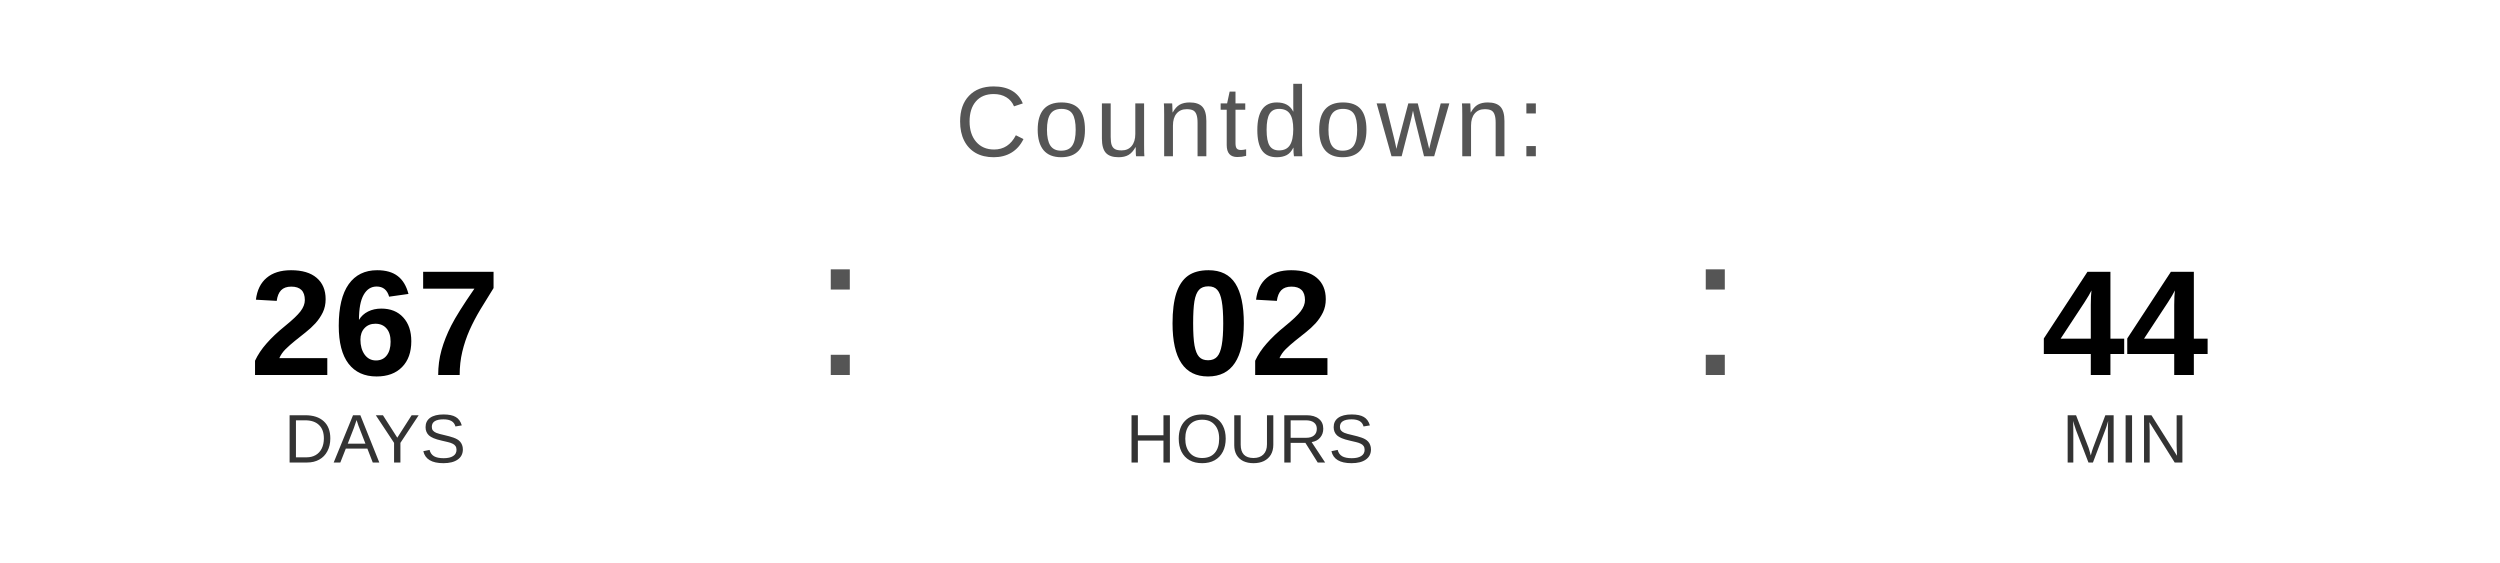
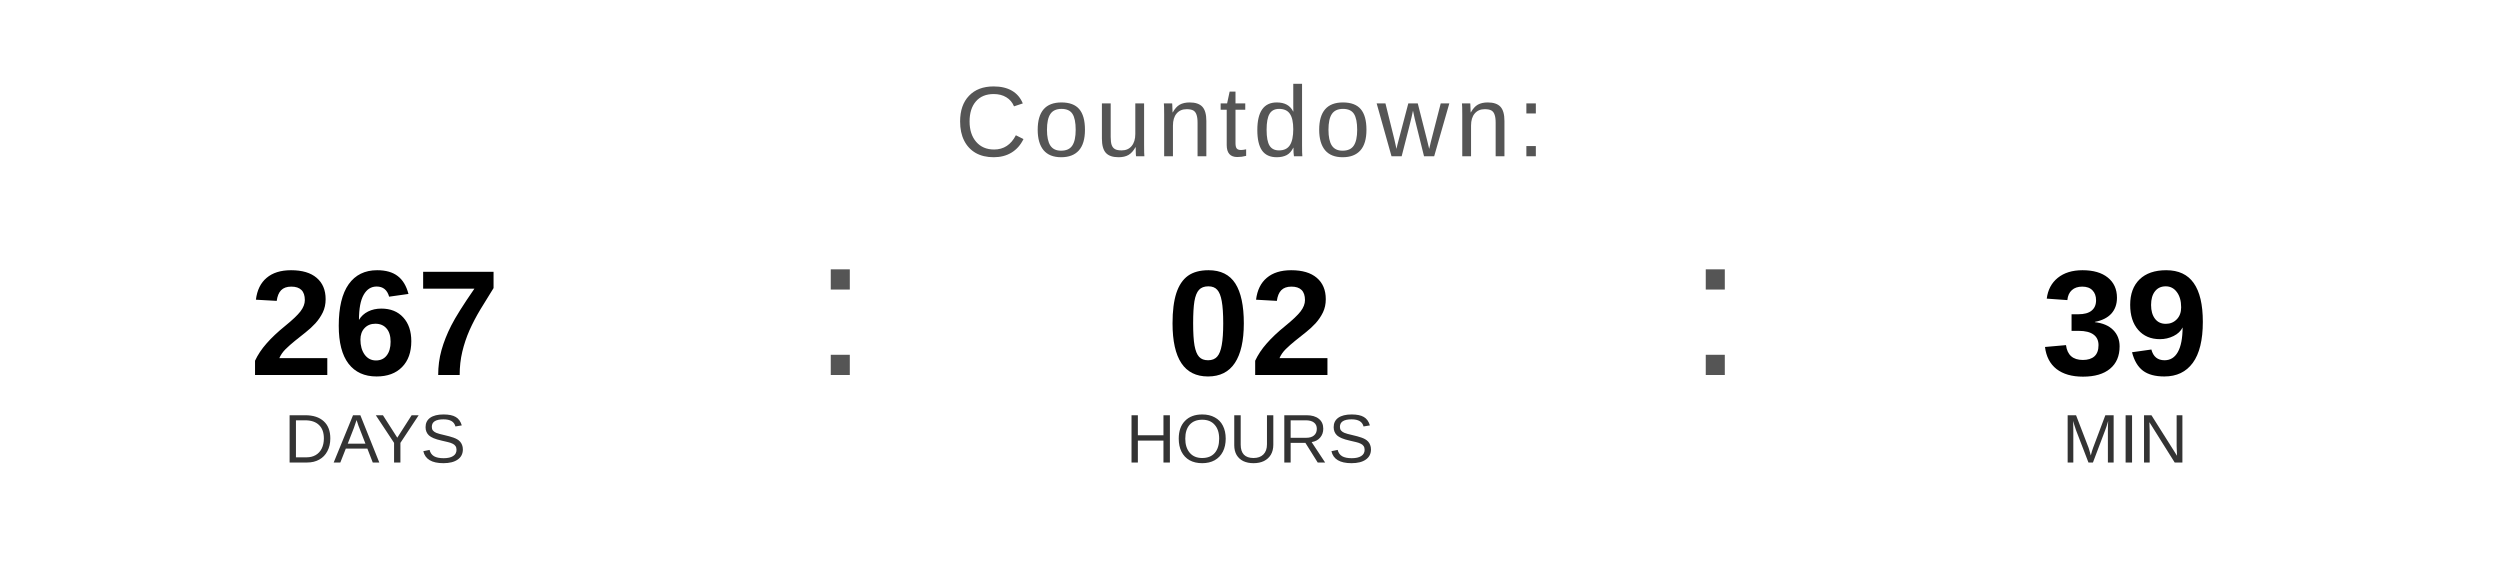
<svg xmlns="http://www.w3.org/2000/svg" width="400" height="90" viewBox="0 0 400 90">
  <text x="200" y="25" font-family="Arial, Helvetica, sans-serif" font-size="16" fill="#555555" text-anchor="middle" letter-spacing="1">
    Countdown:
  </text>
  <text x="60" y="60" font-family="Arial, Helvetica, sans-serif" font-size="24" font-weight="bold" fill="#000000" text-anchor="middle">267</text>
  <text x="60" y="74" font-family="Arial, Helvetica, sans-serif" font-size="11" fill="#333333" text-anchor="middle">DAYS</text>
  <text x="130" y="60" font-family="Arial, sans-serif" font-size="32" fill="#555555">:</text>
  <text x="200" y="60" font-family="Arial, Helvetica, sans-serif" font-size="24" font-weight="bold" fill="#000000" text-anchor="middle">02</text>
  <text x="200" y="74" font-family="Arial, Helvetica, sans-serif" font-size="11" fill="#333333" text-anchor="middle">HOURS</text>
  <text x="270" y="60" font-family="Arial, sans-serif" font-size="32" fill="#555555">:</text>
-   <text x="340" y="60" font-family="Arial, Helvetica, sans-serif" font-size="24" font-weight="bold" fill="#000000" text-anchor="middle">44</text>
+   <text x="340" y="60" font-family="Arial, Helvetica, sans-serif" font-size="24" font-weight="bold" fill="#000000" text-anchor="middle">39</text>
  <text x="340" y="74" font-family="Arial, Helvetica, sans-serif" font-size="11" fill="#333333" text-anchor="middle">MIN</text>
</svg>
